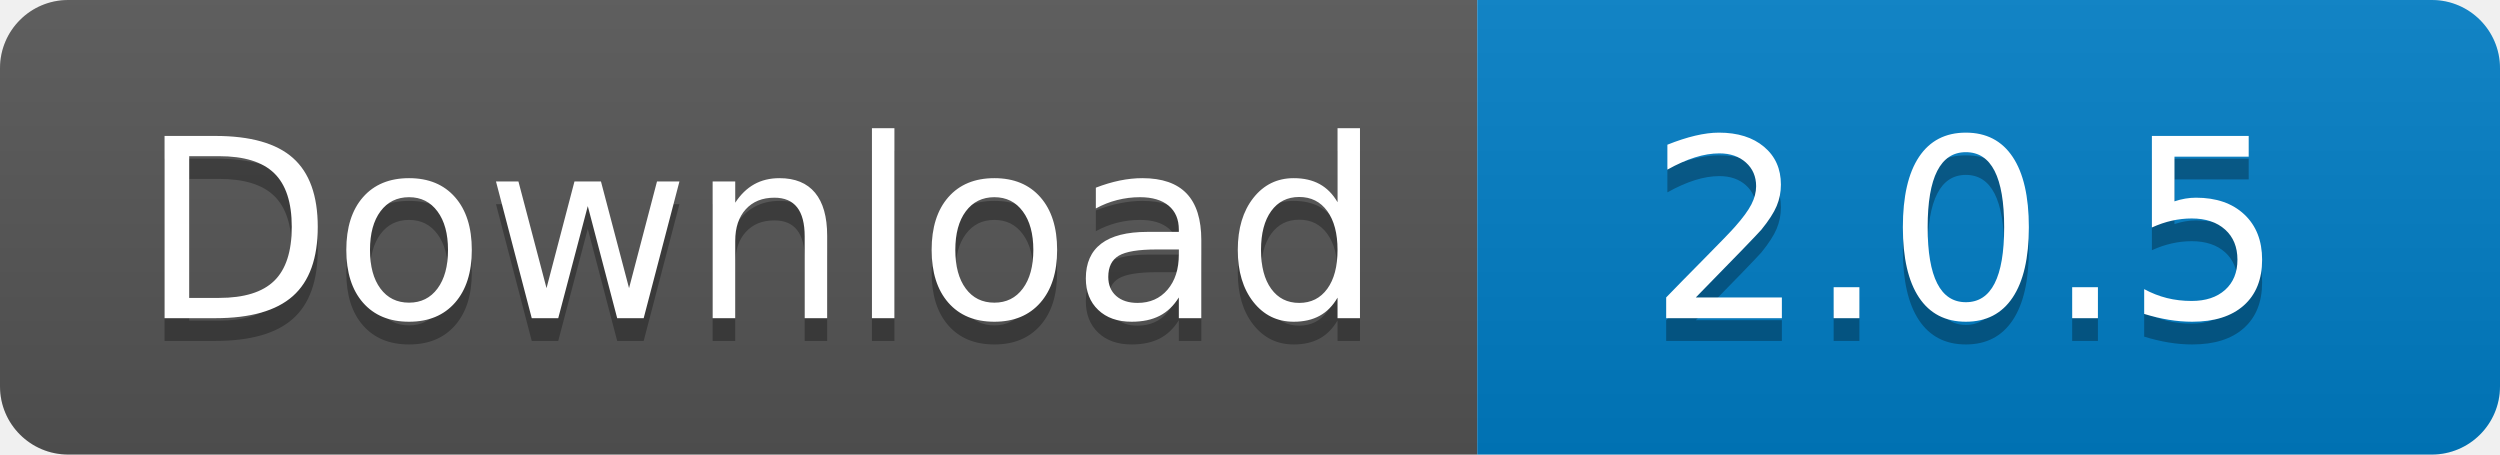
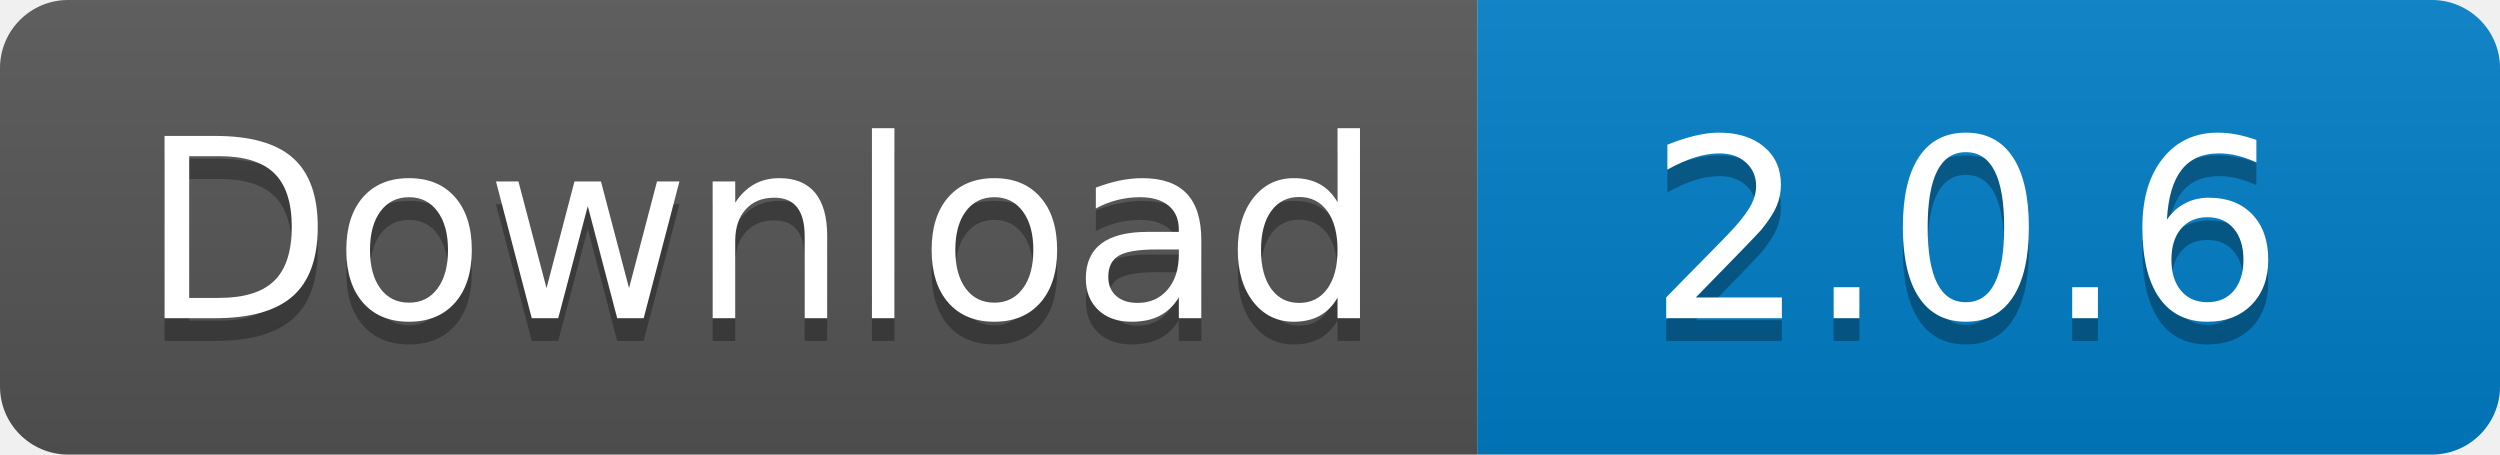
<svg xmlns="http://www.w3.org/2000/svg" width="110" height="20">
  <linearGradient id="s" x2="0" y2="100%">
    <stop offset="0" stop-color="#bbb" stop-opacity=".1" />
    <stop offset="1" stop-opacity=".1" />
  </linearGradient>
  <clipPath id="r">
    <rect width="110" height="20" rx="3" fill="#fff" />
  </clipPath>
  <g clip-path="url(#r)">
    <rect width="65" height="20" fill="#555" />
    <rect x="65" width="45" height="20" fill="#007ec6" />
    <rect width="110" height="20" fill="url(#s)" />
  </g>
  <g fill="#fff" text-anchor="middle" font-family="Verdana,Geneva,DejaVu Sans,sans-serif" text-rendering="geometricPrecision" font-size="110">
    <text x="335" y="150" fill="#010101" fill-opacity=".3" transform="scale(.1)" textLength="550">
      Download
    </text>
    <text x="335" y="140" transform="scale(.1)" textLength="550">
      Download
    </text>
    <text x="865" y="150" fill="#010101" fill-opacity=".3" transform="scale(.1)" textLength="350">
-       2.0.5
+       2.0.6
    </text>
    <text x="865" y="140" transform="scale(.1)" textLength="350">
-       2.0.5
+       2.0.6
    </text>
  </g>
</svg>
